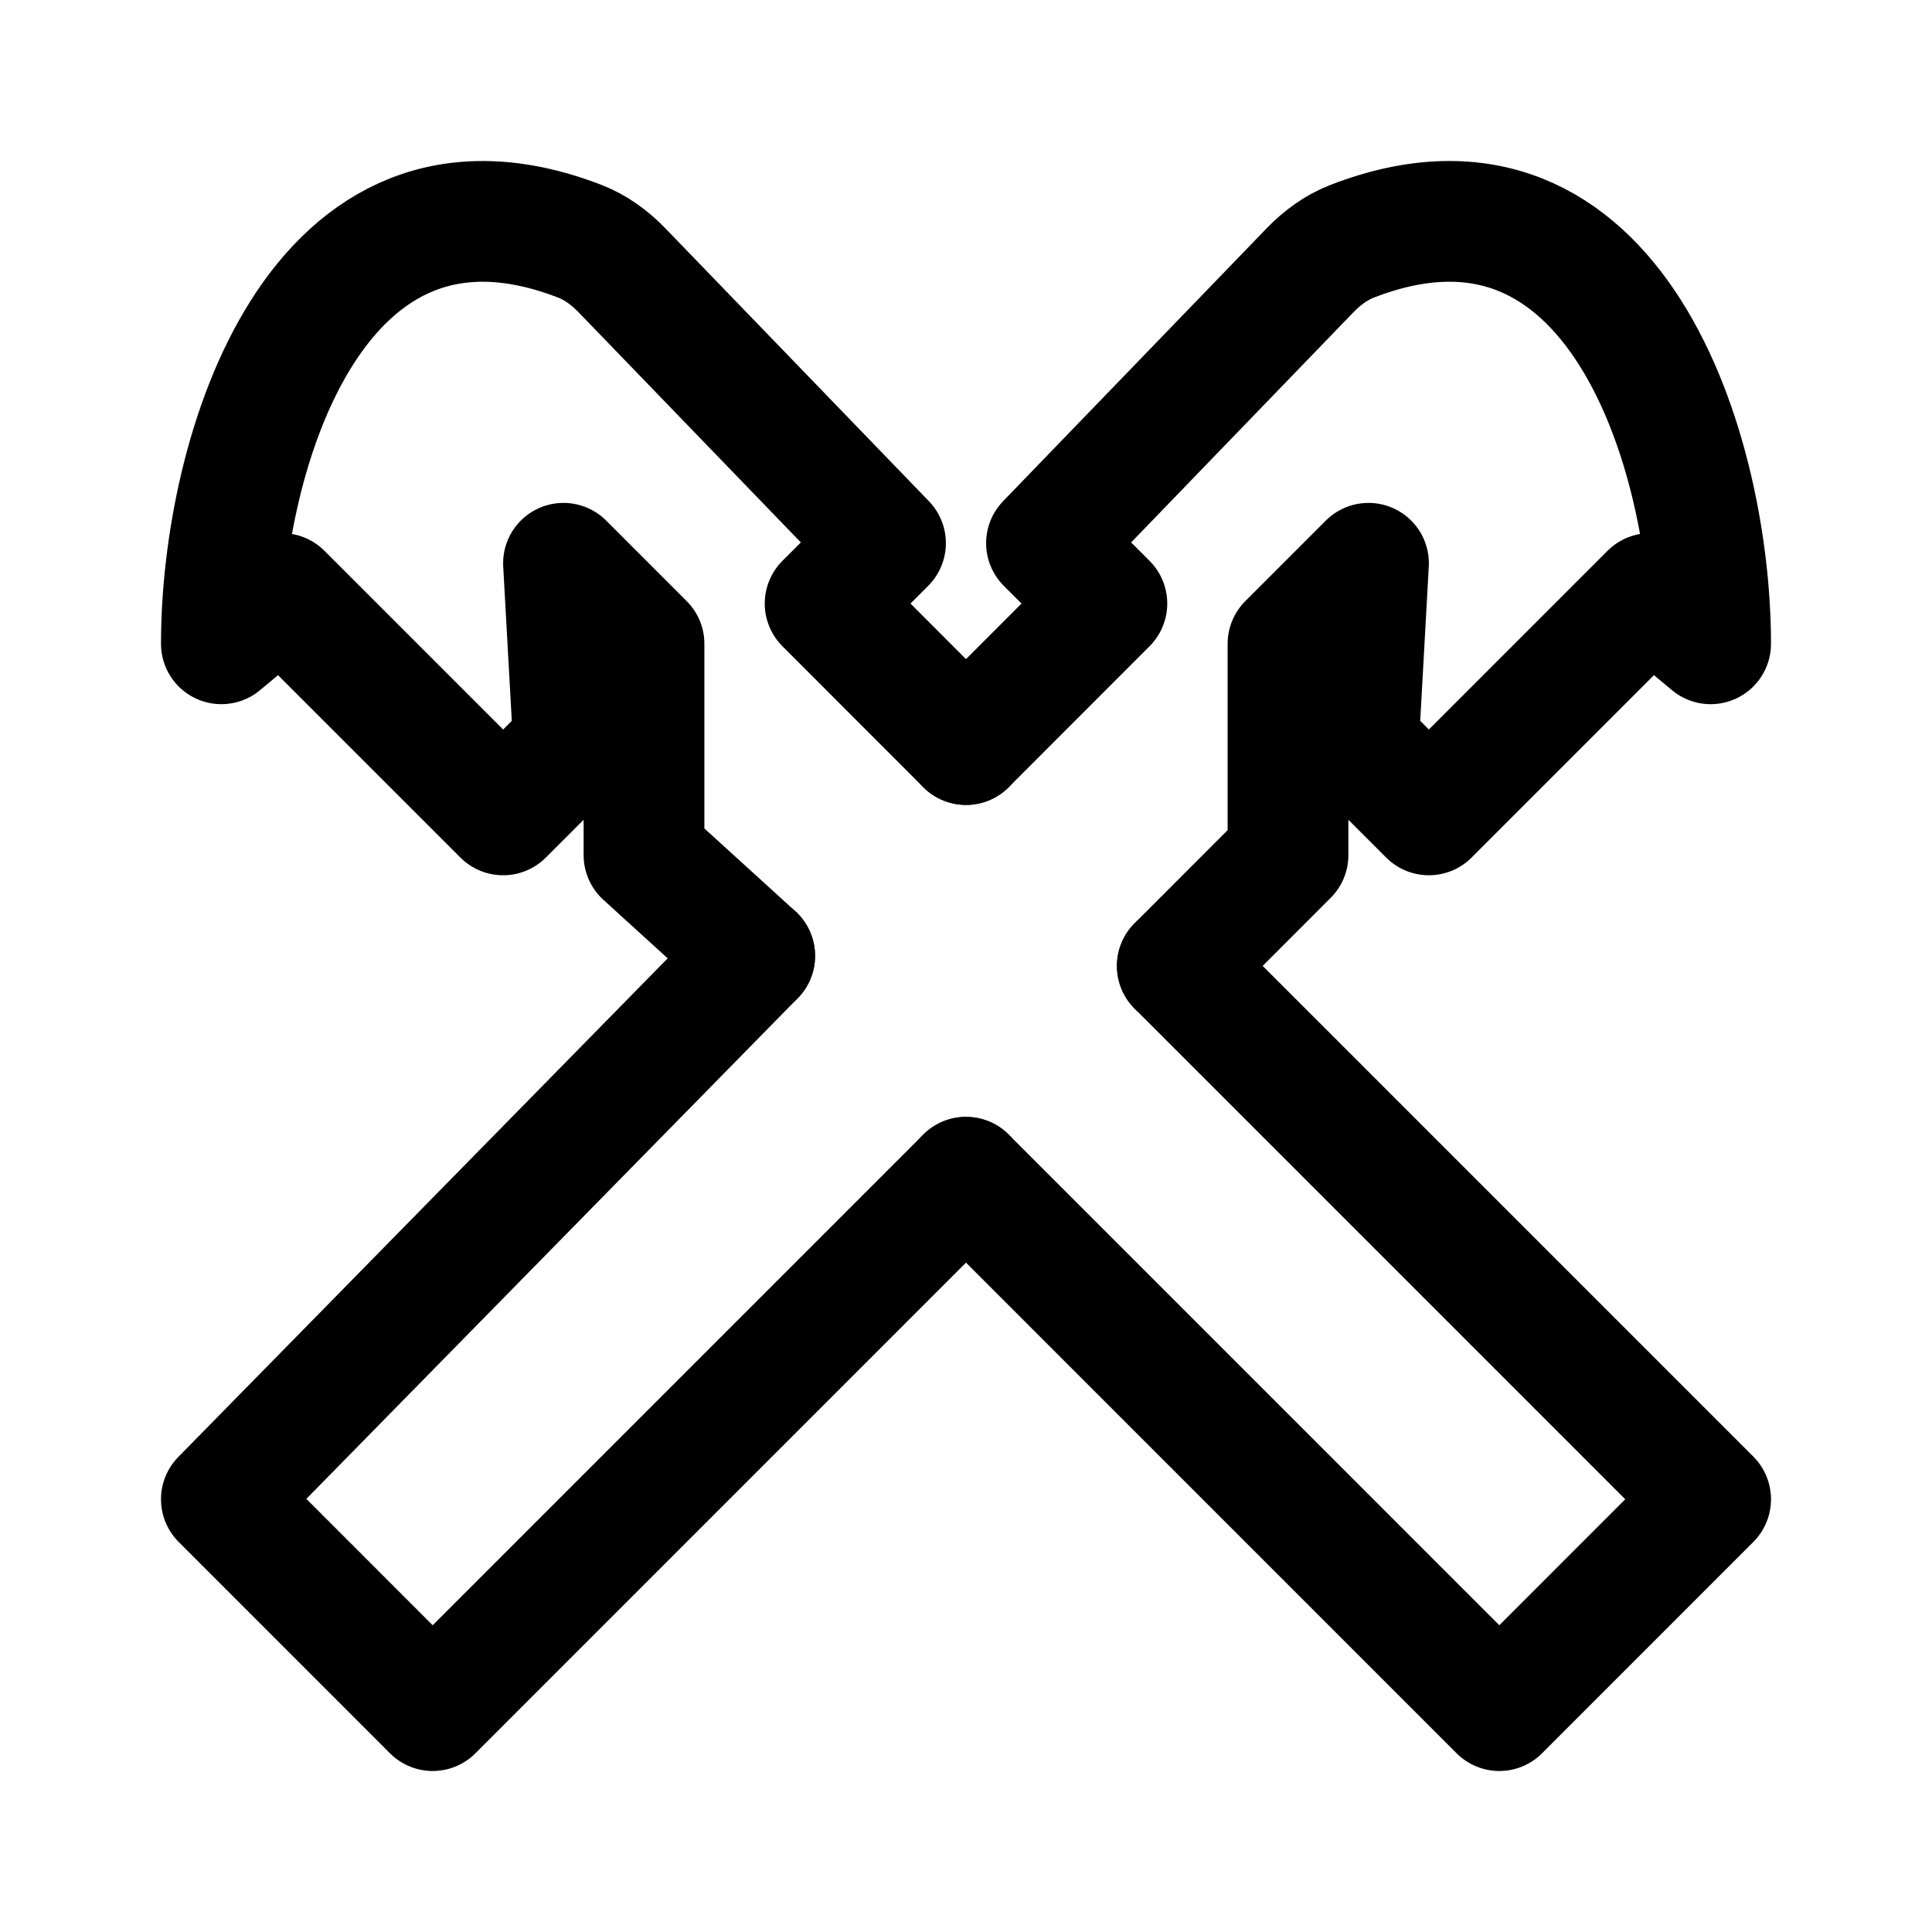
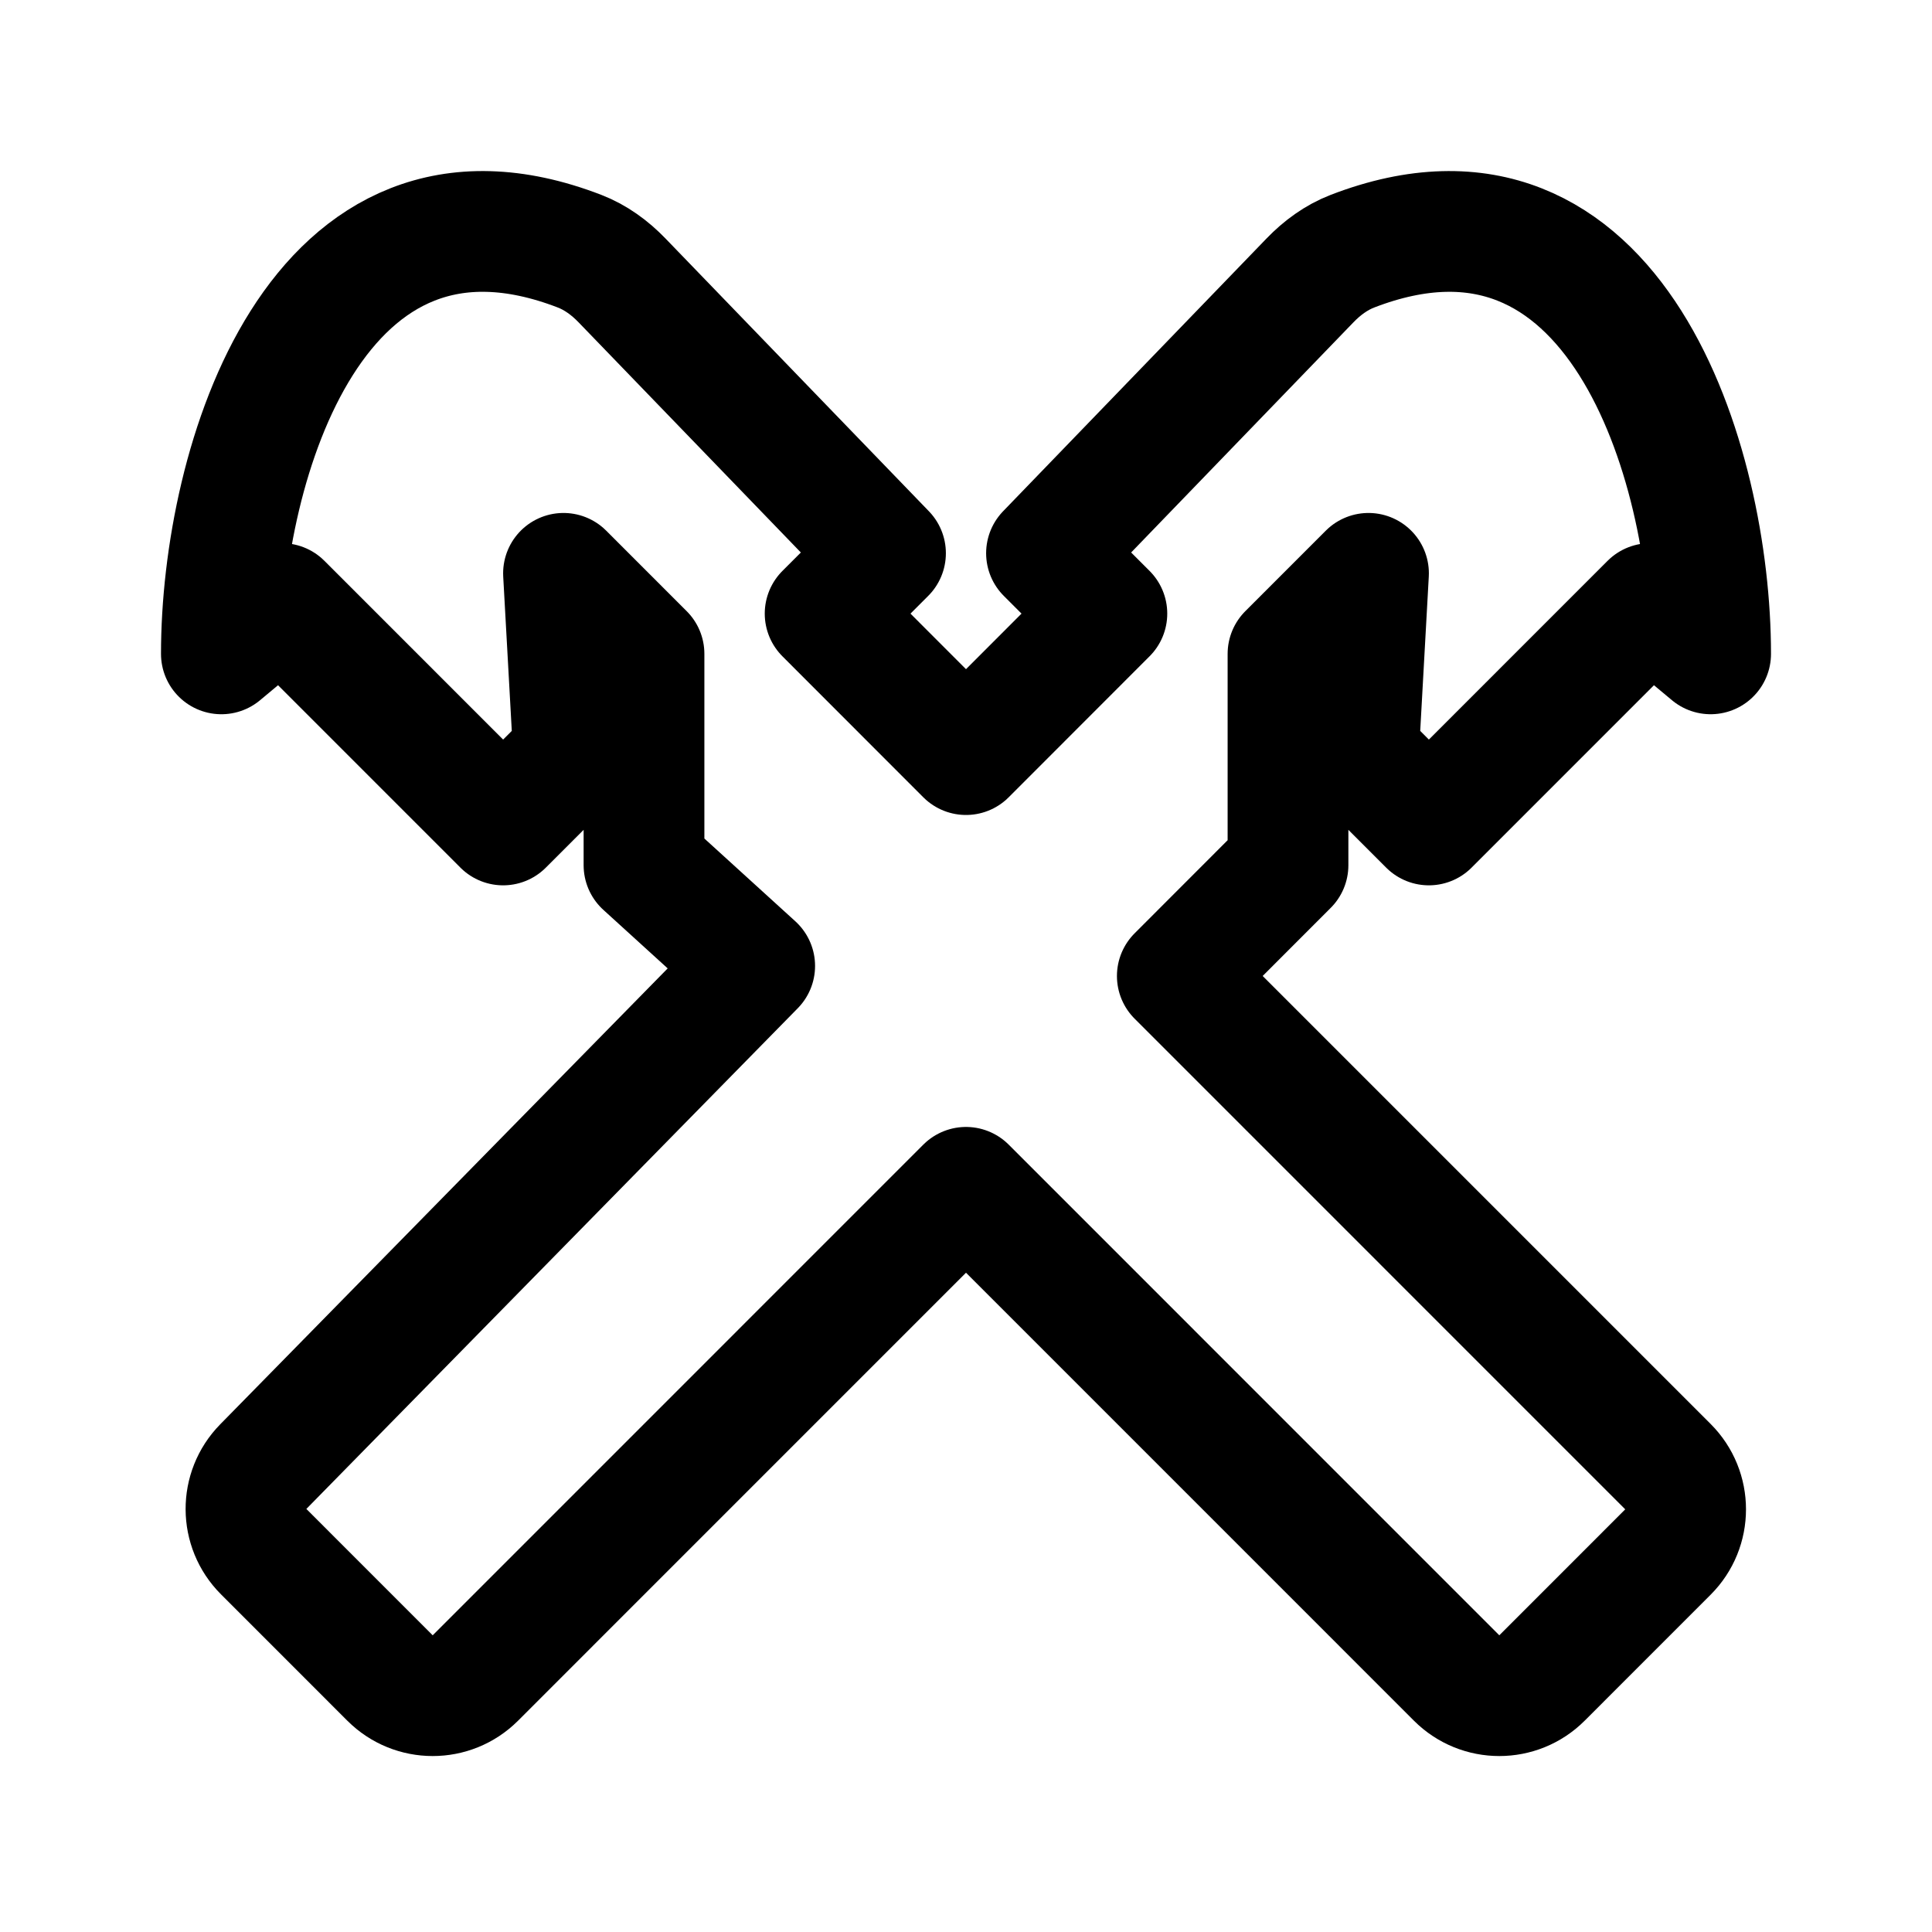
- <svg xmlns="http://www.w3.org/2000/svg" width="192" height="192" fill="none" stroke="#000" stroke-linecap="round" stroke-linejoin="round" stroke-width="12" viewBox="0 0 192 192">
-   <path d="M96 116.995 149 170l21-21.004-53-53.003m-42-1-11-10.01V63.98l-8-8.002 1 18.004-7 7.001L28 58.98l-6 5c0-18.934 9.425-50.11 35.597-40.015 1.607.62 3.017 1.658 4.213 2.897L88 53.978l-6 6.001 14 14.012" />
-   <path d="m96 73.991 14-14.012-6-6.001 26.19-27.117c1.196-1.239 2.606-2.277 4.213-2.897C160.575 13.868 170 45.044 170 63.98l-6-5.001-22 22.004-7-7.001 1-18.004-8 8.002v21.004l-11 11.01m-42-1-53 54.002L43 170l53-53.005" />
+ <svg xmlns="http://www.w3.org/2000/svg" width="192" height="192" viewBox="0 0 192 192" fill="none">
+   <path d="m153.243 166.756 12.515-12.518a5.999 5.999 0 0 0 0-8.484L117 96.994l11-11.01V64.98l8-8.002-1 18.004 7 7.001 22-22.004 6 5c0-18.934-9.425-50.11-35.597-40.015-1.607.62-3.017 1.658-4.213 2.897L104 54.978l6 6.001-14 14.012L82 60.98l6-6.001L61.81 27.86c-1.196-1.239-2.606-2.277-4.213-2.897C31.425 14.868 22 46.044 22 64.98l6-5.001 22 22.004 7-7.001-1-18.004 8 8.002v21.004l11 10.01-48.837 49.76a6 6 0 0 0 .04 8.445l12.554 12.557a6 6 0 0 0 8.486.001L96 117.995l48.757 48.762a6 6 0 0 0 8.486-.001Z" stroke="#000" stroke-width="12" stroke-linecap="round" stroke-linejoin="round" />
</svg>
